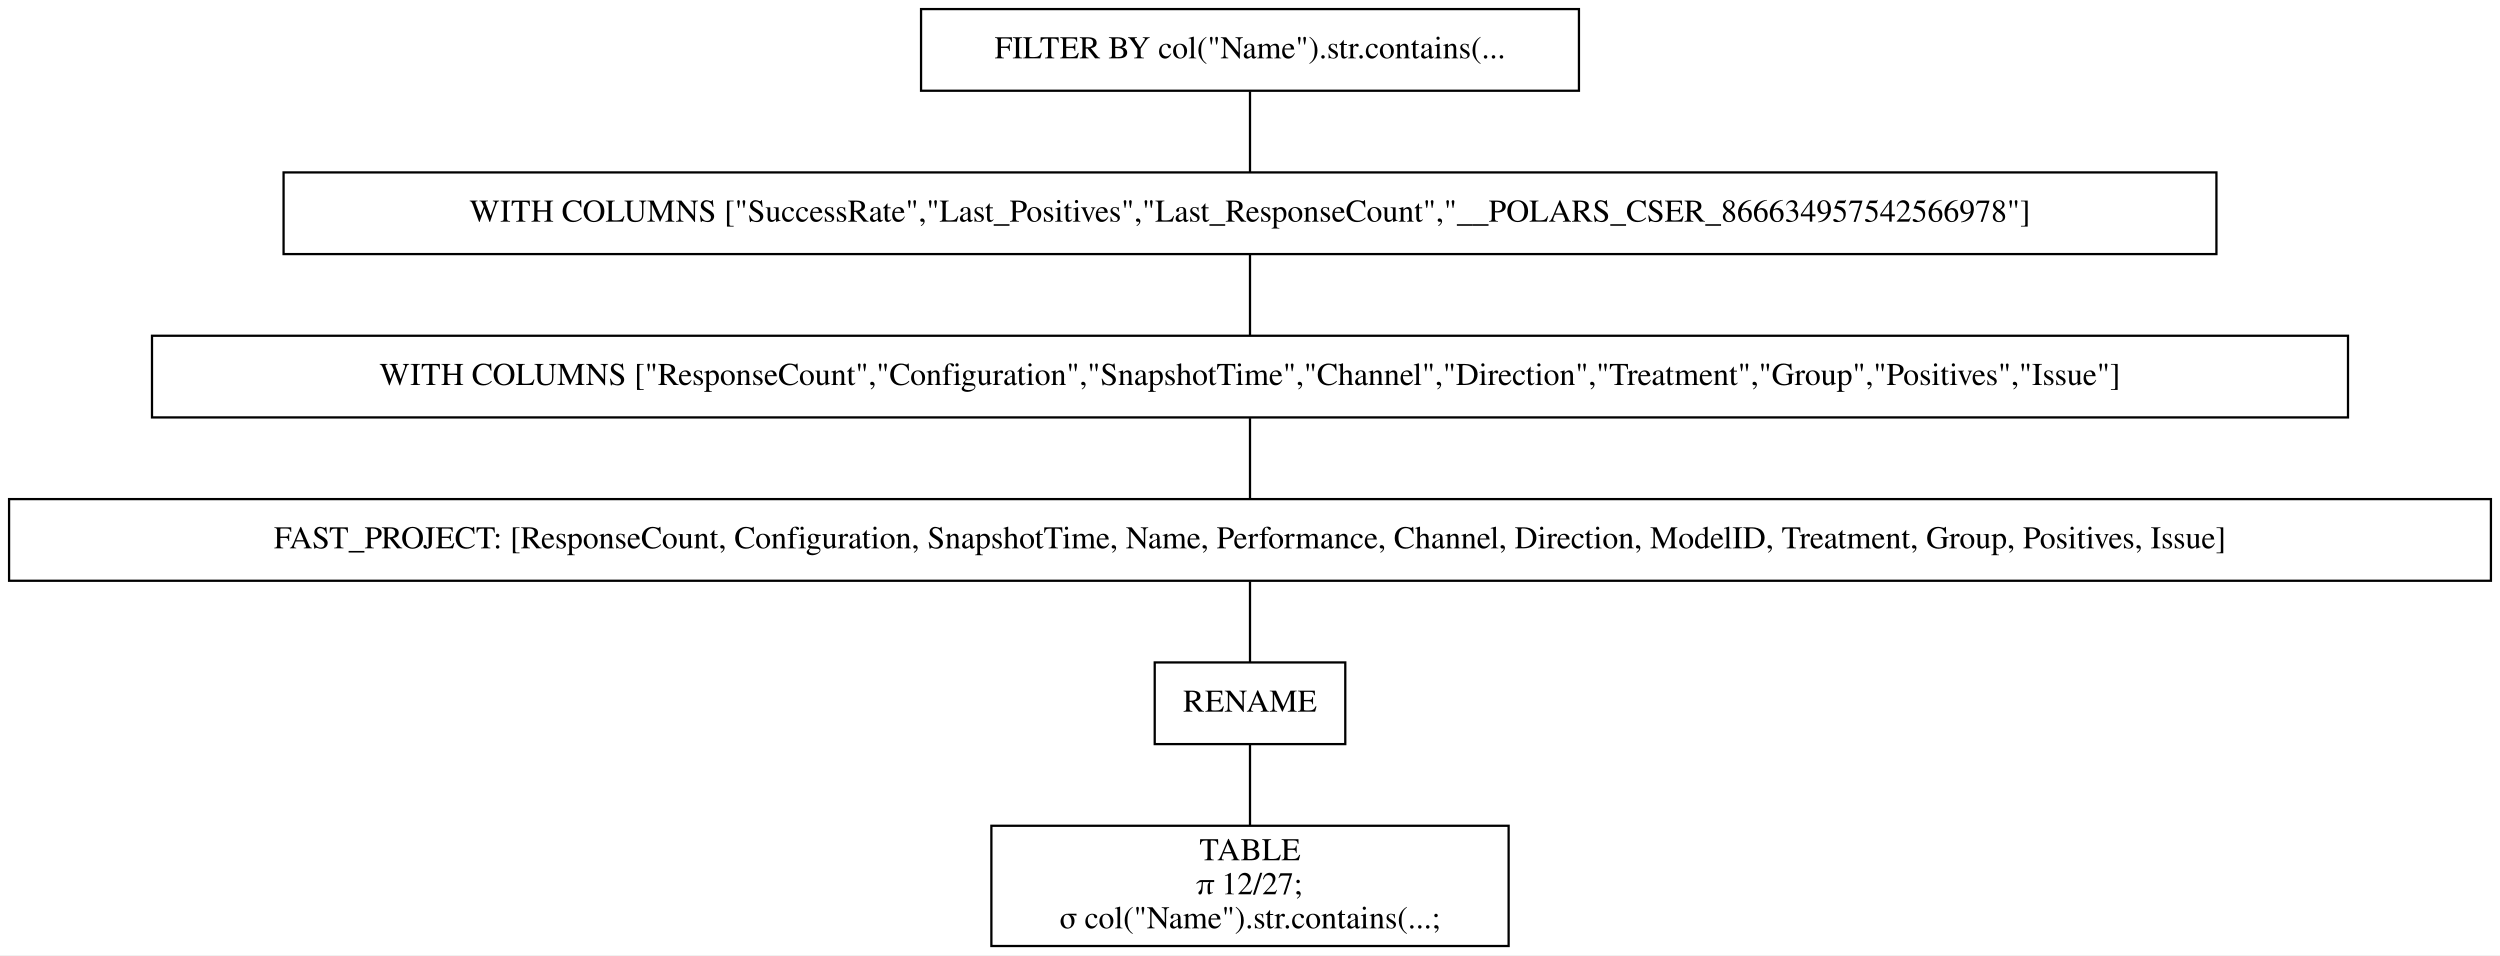
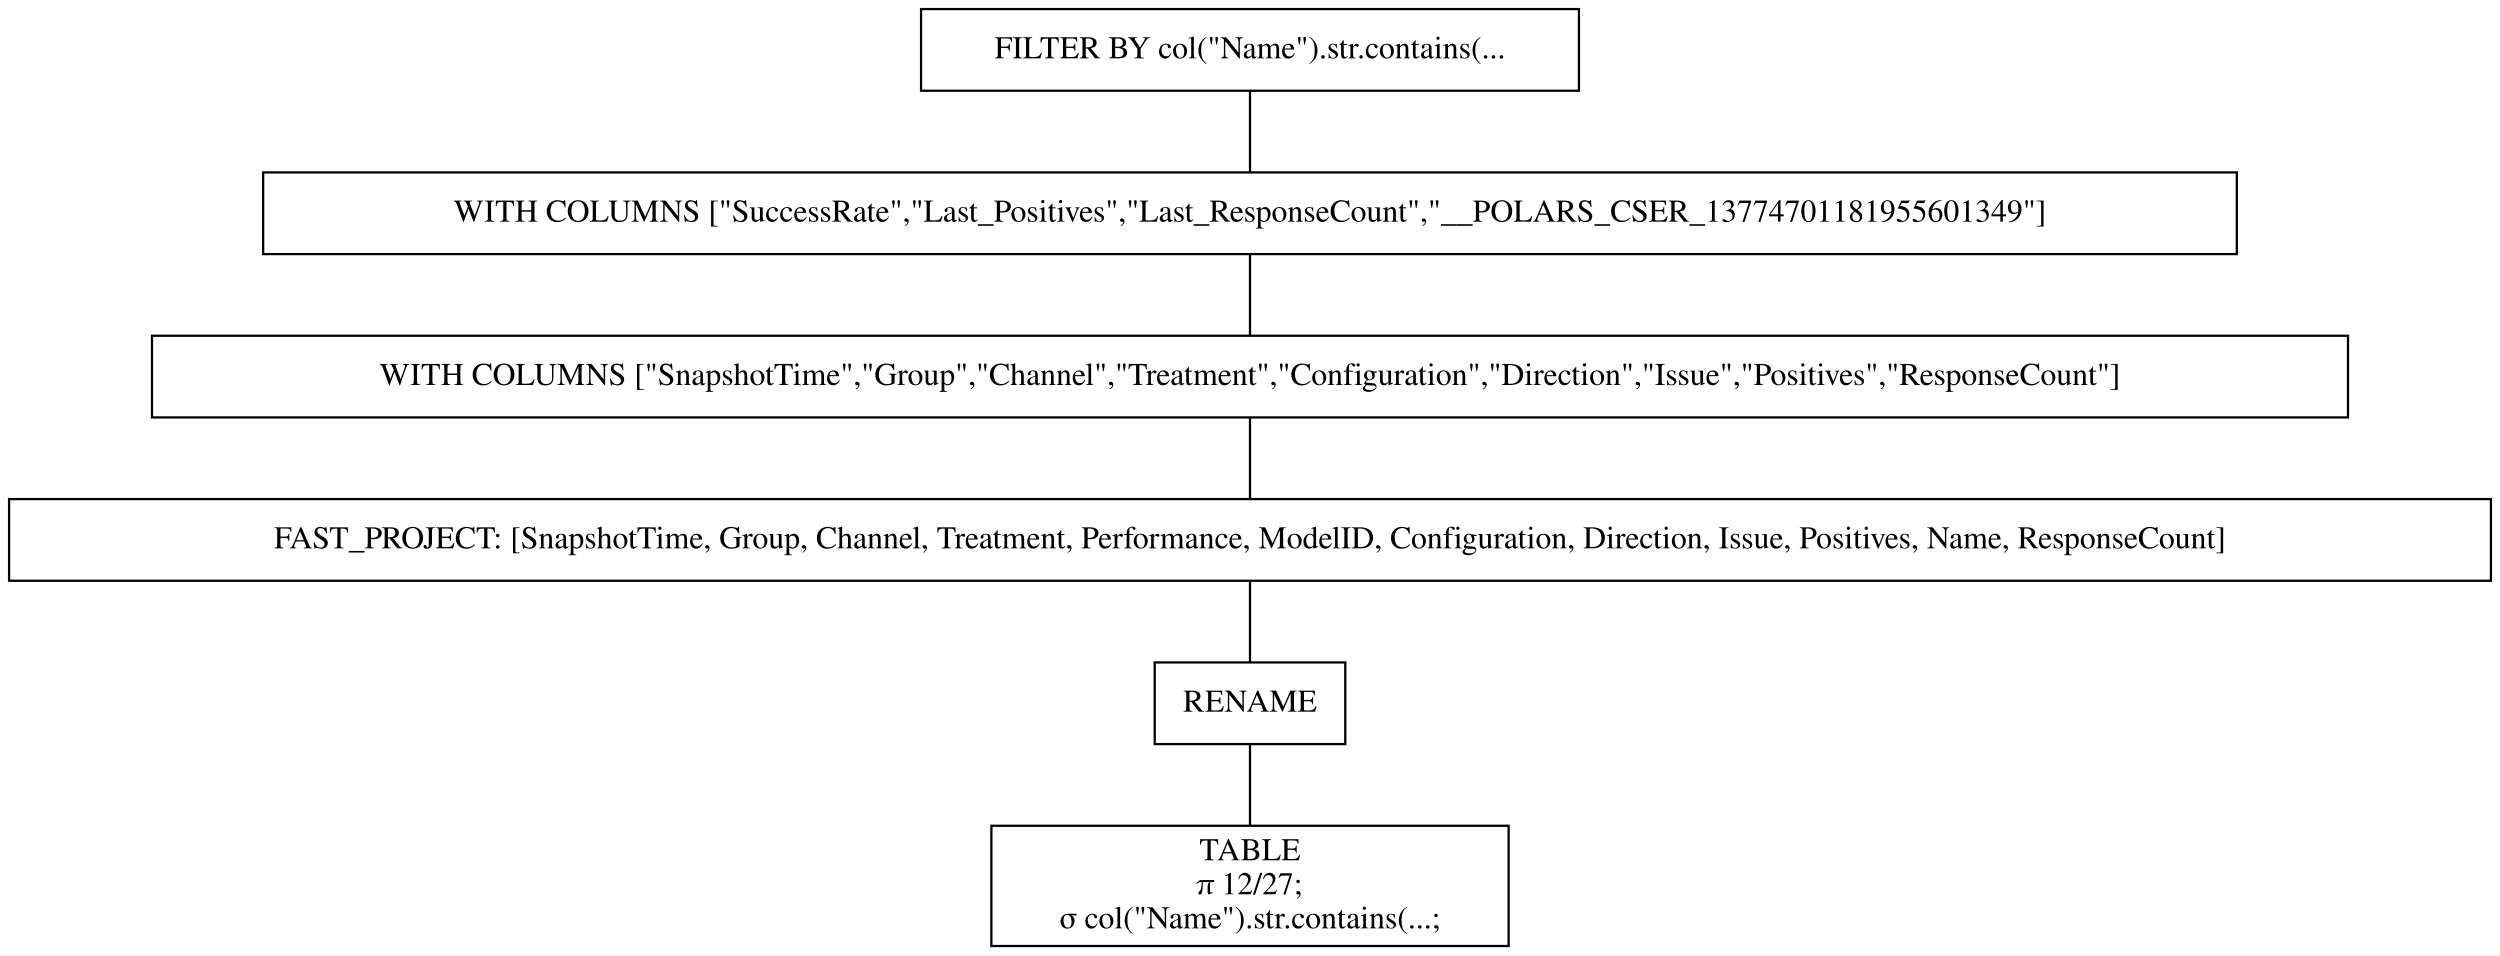
<svg xmlns="http://www.w3.org/2000/svg" width="1102pt" height="421pt" viewBox="0.00 0.00 1102.00 421.00">
  <g id="graph0" class="graph" transform="scale(1 1) rotate(0) translate(4 417)">
    <polygon fill="white" stroke="transparent" points="-4,4 -4,-417 1098,-417 1098,4 -4,4" />
    <g id="node1" class="node">
      <polygon fill="none" stroke="black" points="692,-413 402,-413 402,-377 692,-377 692,-413" />
      <text text-anchor="middle" x="547" y="-391.3" font-family="Times,serif" font-size="14.00">FILTER BY col("Name").str.contains(...</text>
    </g>
    <g id="node2" class="node">
-       <polygon fill="none" stroke="black" points="973,-341 121,-341 121,-305 973,-305 973,-341" />
-       <text text-anchor="middle" x="547" y="-319.3" font-family="Times,serif" font-size="14.00">WITH COLUMNS ["SuccessRate","Last_Positives","Last_ResponseCount","__POLARS_CSER_866634957542566978"]</text>
+       <polygon fill="none" stroke="black" points="982,-341 112,-341 112,-305 982,-305 982,-341" />
+       <text text-anchor="middle" x="547" y="-319.3" font-family="Times,serif" font-size="14.00">WITH COLUMNS ["SuccessRate","Last_Positives","Last_ResponseCount","__POLARS_CSER_13774701181955601349"]</text>
    </g>
    <g id="edge1" class="edge">
      <path fill="none" stroke="black" d="M547,-376.7C547,-365.85 547,-351.92 547,-341.1" />
    </g>
    <g id="node3" class="node">
      <polygon fill="none" stroke="black" points="1031,-269 63,-269 63,-233 1031,-233 1031,-269" />
-       <text text-anchor="middle" x="547" y="-247.3" font-family="Times,serif" font-size="14.00">WITH COLUMNS ["ResponseCount","Configuration","SnapshotTime","Channel","Direction","Treatment","Group","Positives","Issue"]</text>
+       <text text-anchor="middle" x="547" y="-247.3" font-family="Times,serif" font-size="14.00">WITH COLUMNS ["SnapshotTime","Group","Channel","Treatment","Configuration","Direction","Issue","Positives","ResponseCount"]</text>
    </g>
    <g id="edge2" class="edge">
      <path fill="none" stroke="black" d="M547,-304.7C547,-293.85 547,-279.92 547,-269.1" />
    </g>
    <g id="node4" class="node">
      <polygon fill="none" stroke="black" points="1094,-197 0,-197 0,-161 1094,-161 1094,-197" />
-       <text text-anchor="middle" x="547" y="-175.3" font-family="Times,serif" font-size="14.00">FAST_PROJECT: [ResponseCount, Configuration, SnapshotTime, Name, Performance, Channel, Direction, ModelID, Treatment, Group, Positives, Issue]</text>
+       <text text-anchor="middle" x="547" y="-175.3" font-family="Times,serif" font-size="14.00">FAST_PROJECT: [SnapshotTime, Group, Channel, Treatment, Performance, ModelID, Configuration, Direction, Issue, Positives, Name, ResponseCount]</text>
    </g>
    <g id="edge3" class="edge">
      <path fill="none" stroke="black" d="M547,-232.7C547,-221.85 547,-207.92 547,-197.1" />
    </g>
    <g id="node5" class="node">
      <polygon fill="none" stroke="black" points="589,-125 505,-125 505,-89 589,-89 589,-125" />
      <text text-anchor="middle" x="547" y="-103.3" font-family="Times,serif" font-size="14.00">RENAME</text>
    </g>
    <g id="edge4" class="edge">
      <path fill="none" stroke="black" d="M547,-160.7C547,-149.85 547,-135.92 547,-125.1" />
    </g>
    <g id="node6" class="node">
      <polygon fill="none" stroke="black" points="661,-53 433,-53 433,0 661,0 661,-53" />
      <text text-anchor="middle" x="547" y="-37.8" font-family="Times,serif" font-size="14.00">TABLE</text>
      <text text-anchor="middle" x="547" y="-22.8" font-family="Times,serif" font-size="14.00">π 12/27;</text>
      <text text-anchor="middle" x="547" y="-7.8" font-family="Times,serif" font-size="14.00">σ col("Name").str.contains(...;</text>
    </g>
    <g id="edge5" class="edge">
      <path fill="none" stroke="black" d="M547,-88.97C547,-78.51 547,-64.9 547,-53.16" />
    </g>
  </g>
</svg>
